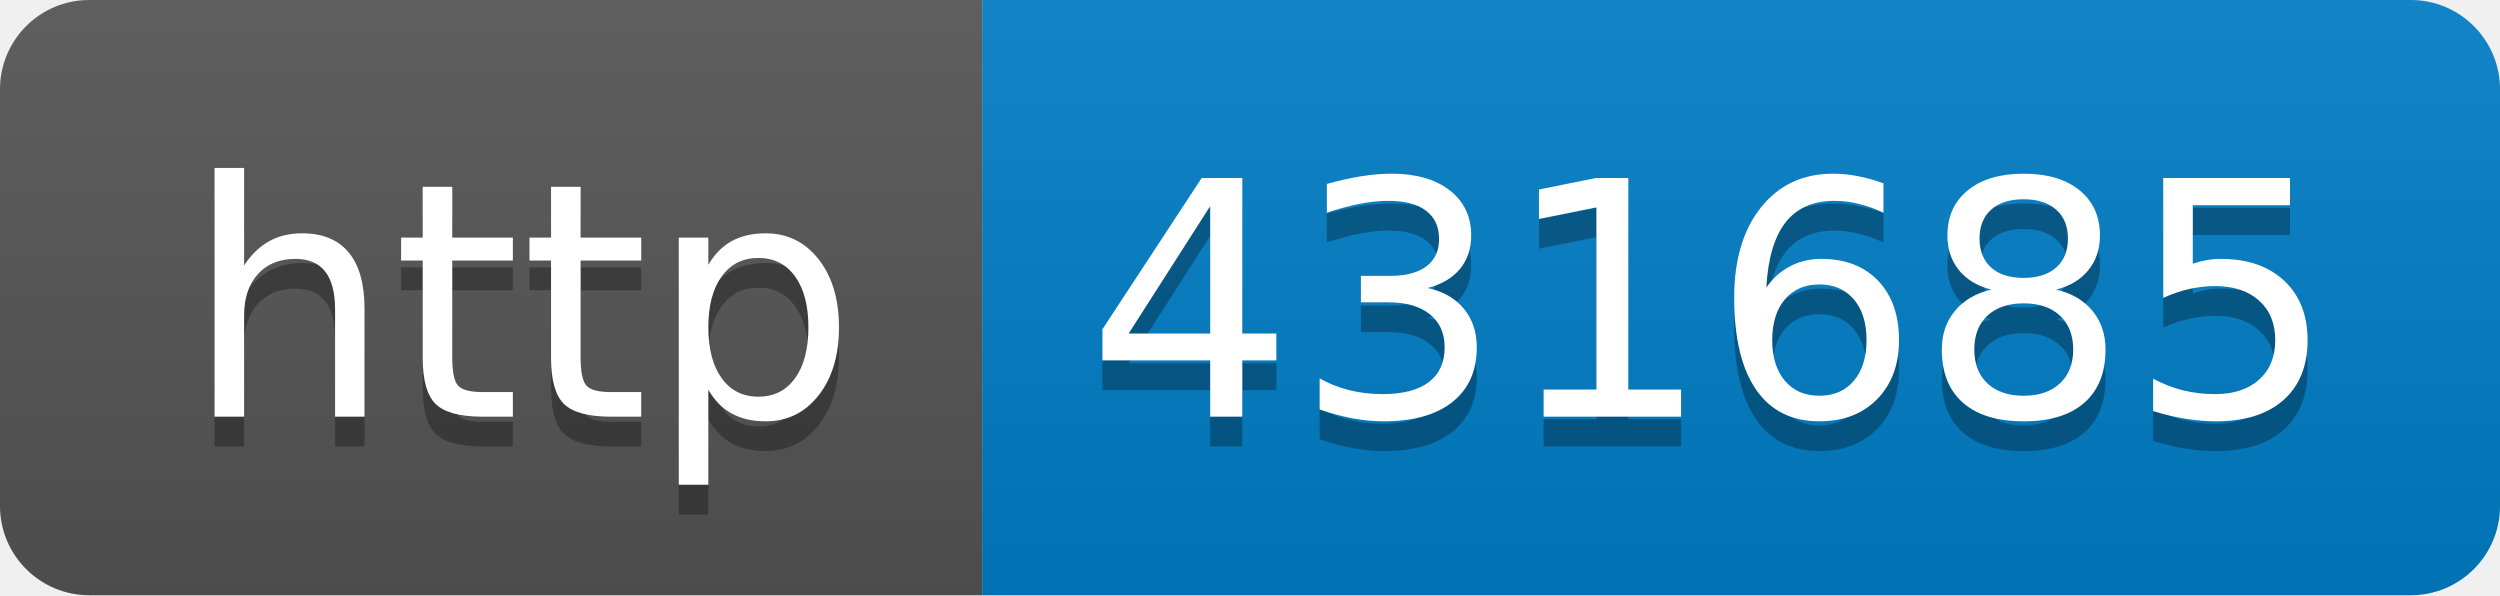
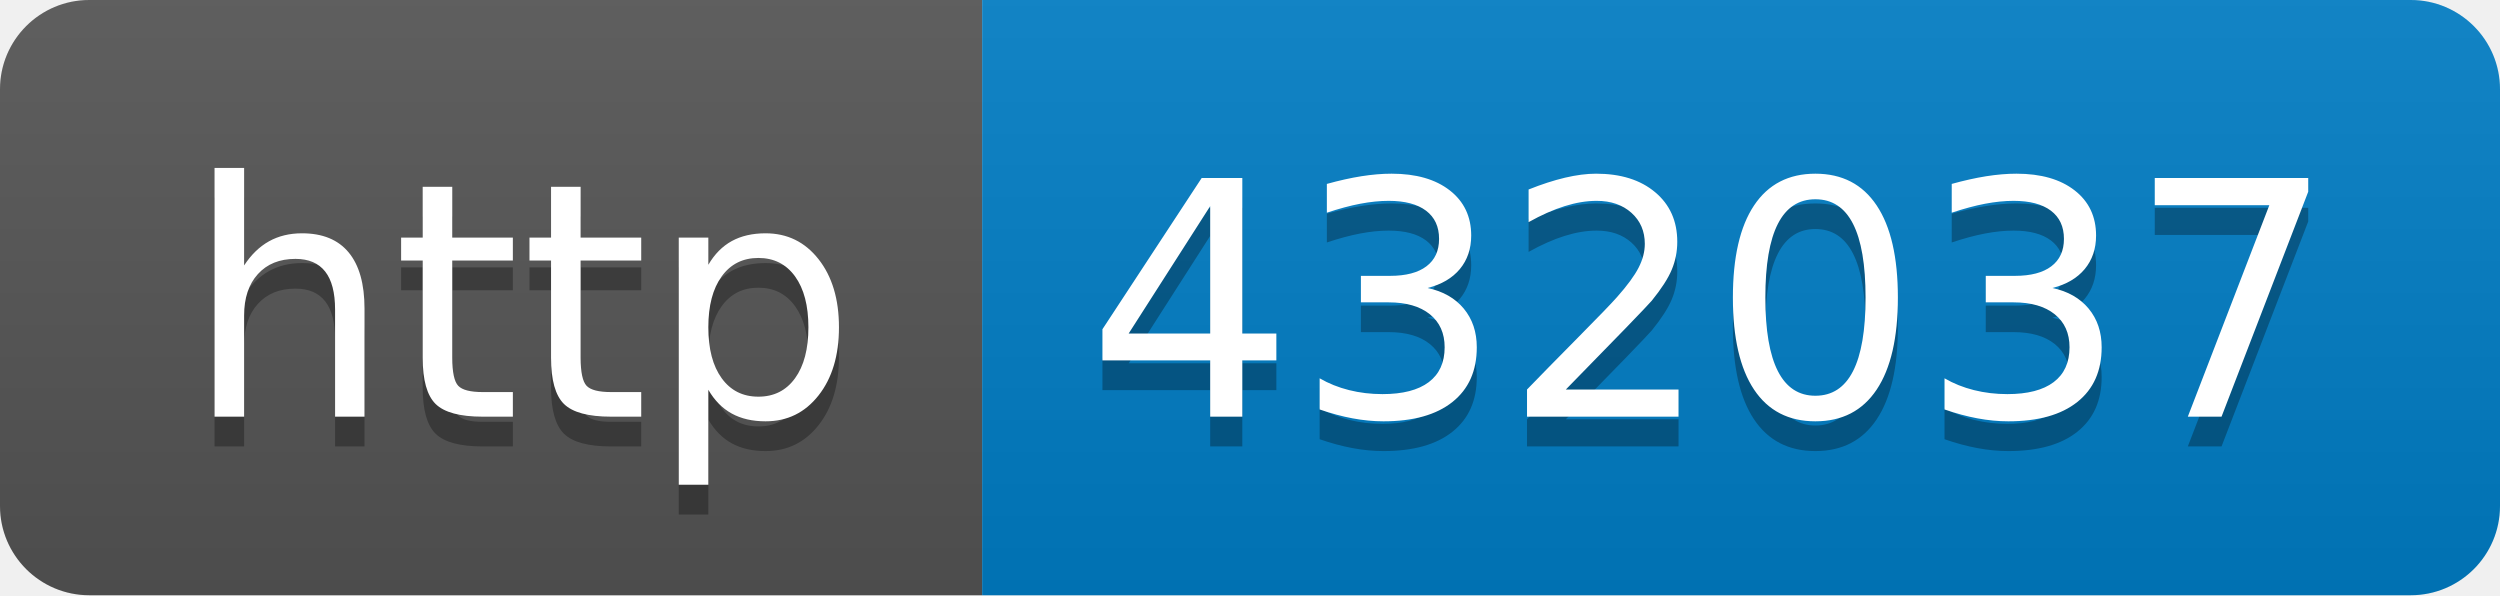
- <svg xmlns="http://www.w3.org/2000/svg" width="84" height="20" role="img" aria-label="http: 431685">
+ <svg xmlns="http://www.w3.org/2000/svg" width="84" height="20" role="img" aria-label="http: 432037">
  <linearGradient id="s" x2="0" y2="100%">
    <stop offset="0" stop-color="#bbb" stop-opacity=".1" />
    <stop offset="1" stop-opacity=".1" />
  </linearGradient>
  <clipPath id="r">
    <rect width="84" height="20" rx="3" fill="#fff" />
  </clipPath>
  <g clip-path="url(#r)">
    <rect width="33" height="20" fill="#555" />
    <rect x="33" width="51" height="20" fill="#007ec6" />
    <rect width="84" height="20" fill="url(#s)" />
  </g>
  <g fill="#fff" text-anchor="middle" font-family="Verdana,Geneva,DejaVu Sans,sans-serif" text-rendering="geometricPrecision" font-size="110">
    <text aria-hidden="true" x="175" y="150" fill="#010101" fill-opacity=".3" transform="scale(.1)" textLength="230">http</text>
    <text x="175" y="140" transform="scale(.1)" fill="#fff" textLength="230">http</text>
-     <text aria-hidden="true" x="575" y="150" fill="#010101" fill-opacity=".3" transform="scale(.1)" textLength="410">431685</text>
-     <text x="575" y="140" transform="scale(.1)" fill="#fff" textLength="410">431685</text>
+     <text aria-hidden="true" x="575" y="150" fill="#010101" fill-opacity=".3" transform="scale(.1)" textLength="410">432037</text>
+     <text x="575" y="140" transform="scale(.1)" fill="#fff" textLength="410">432037</text>
  </g>
</svg>
